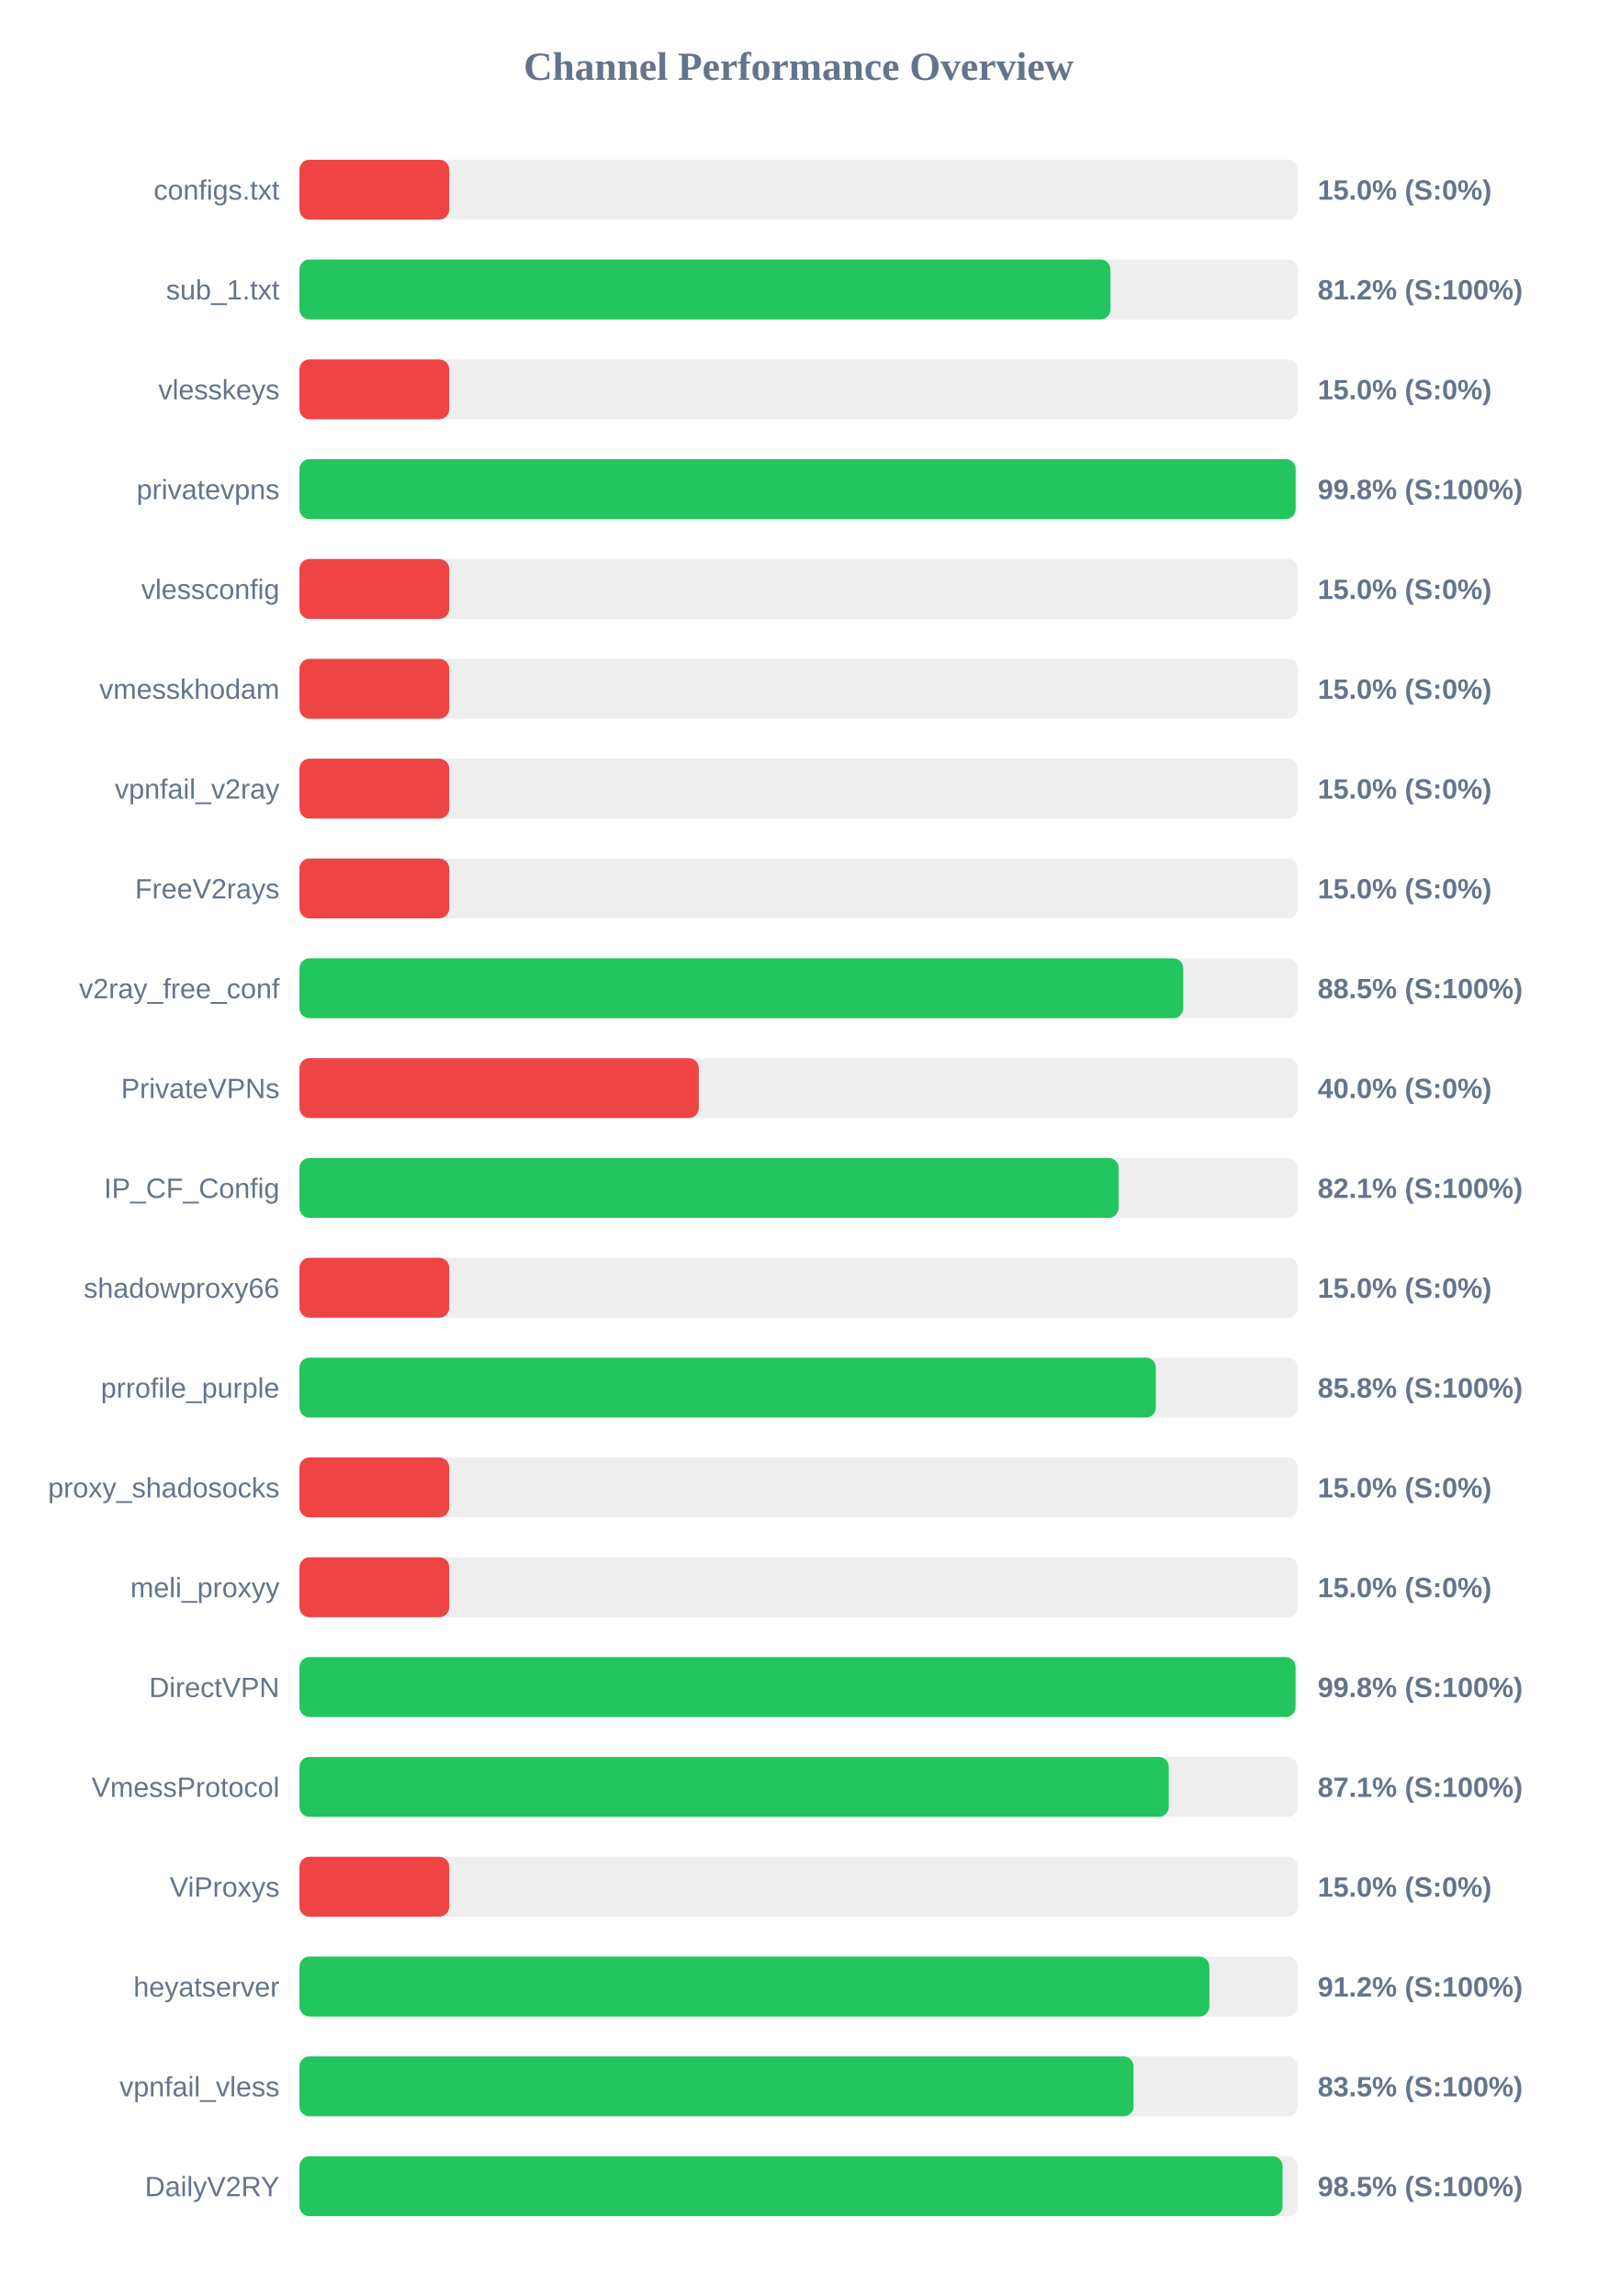
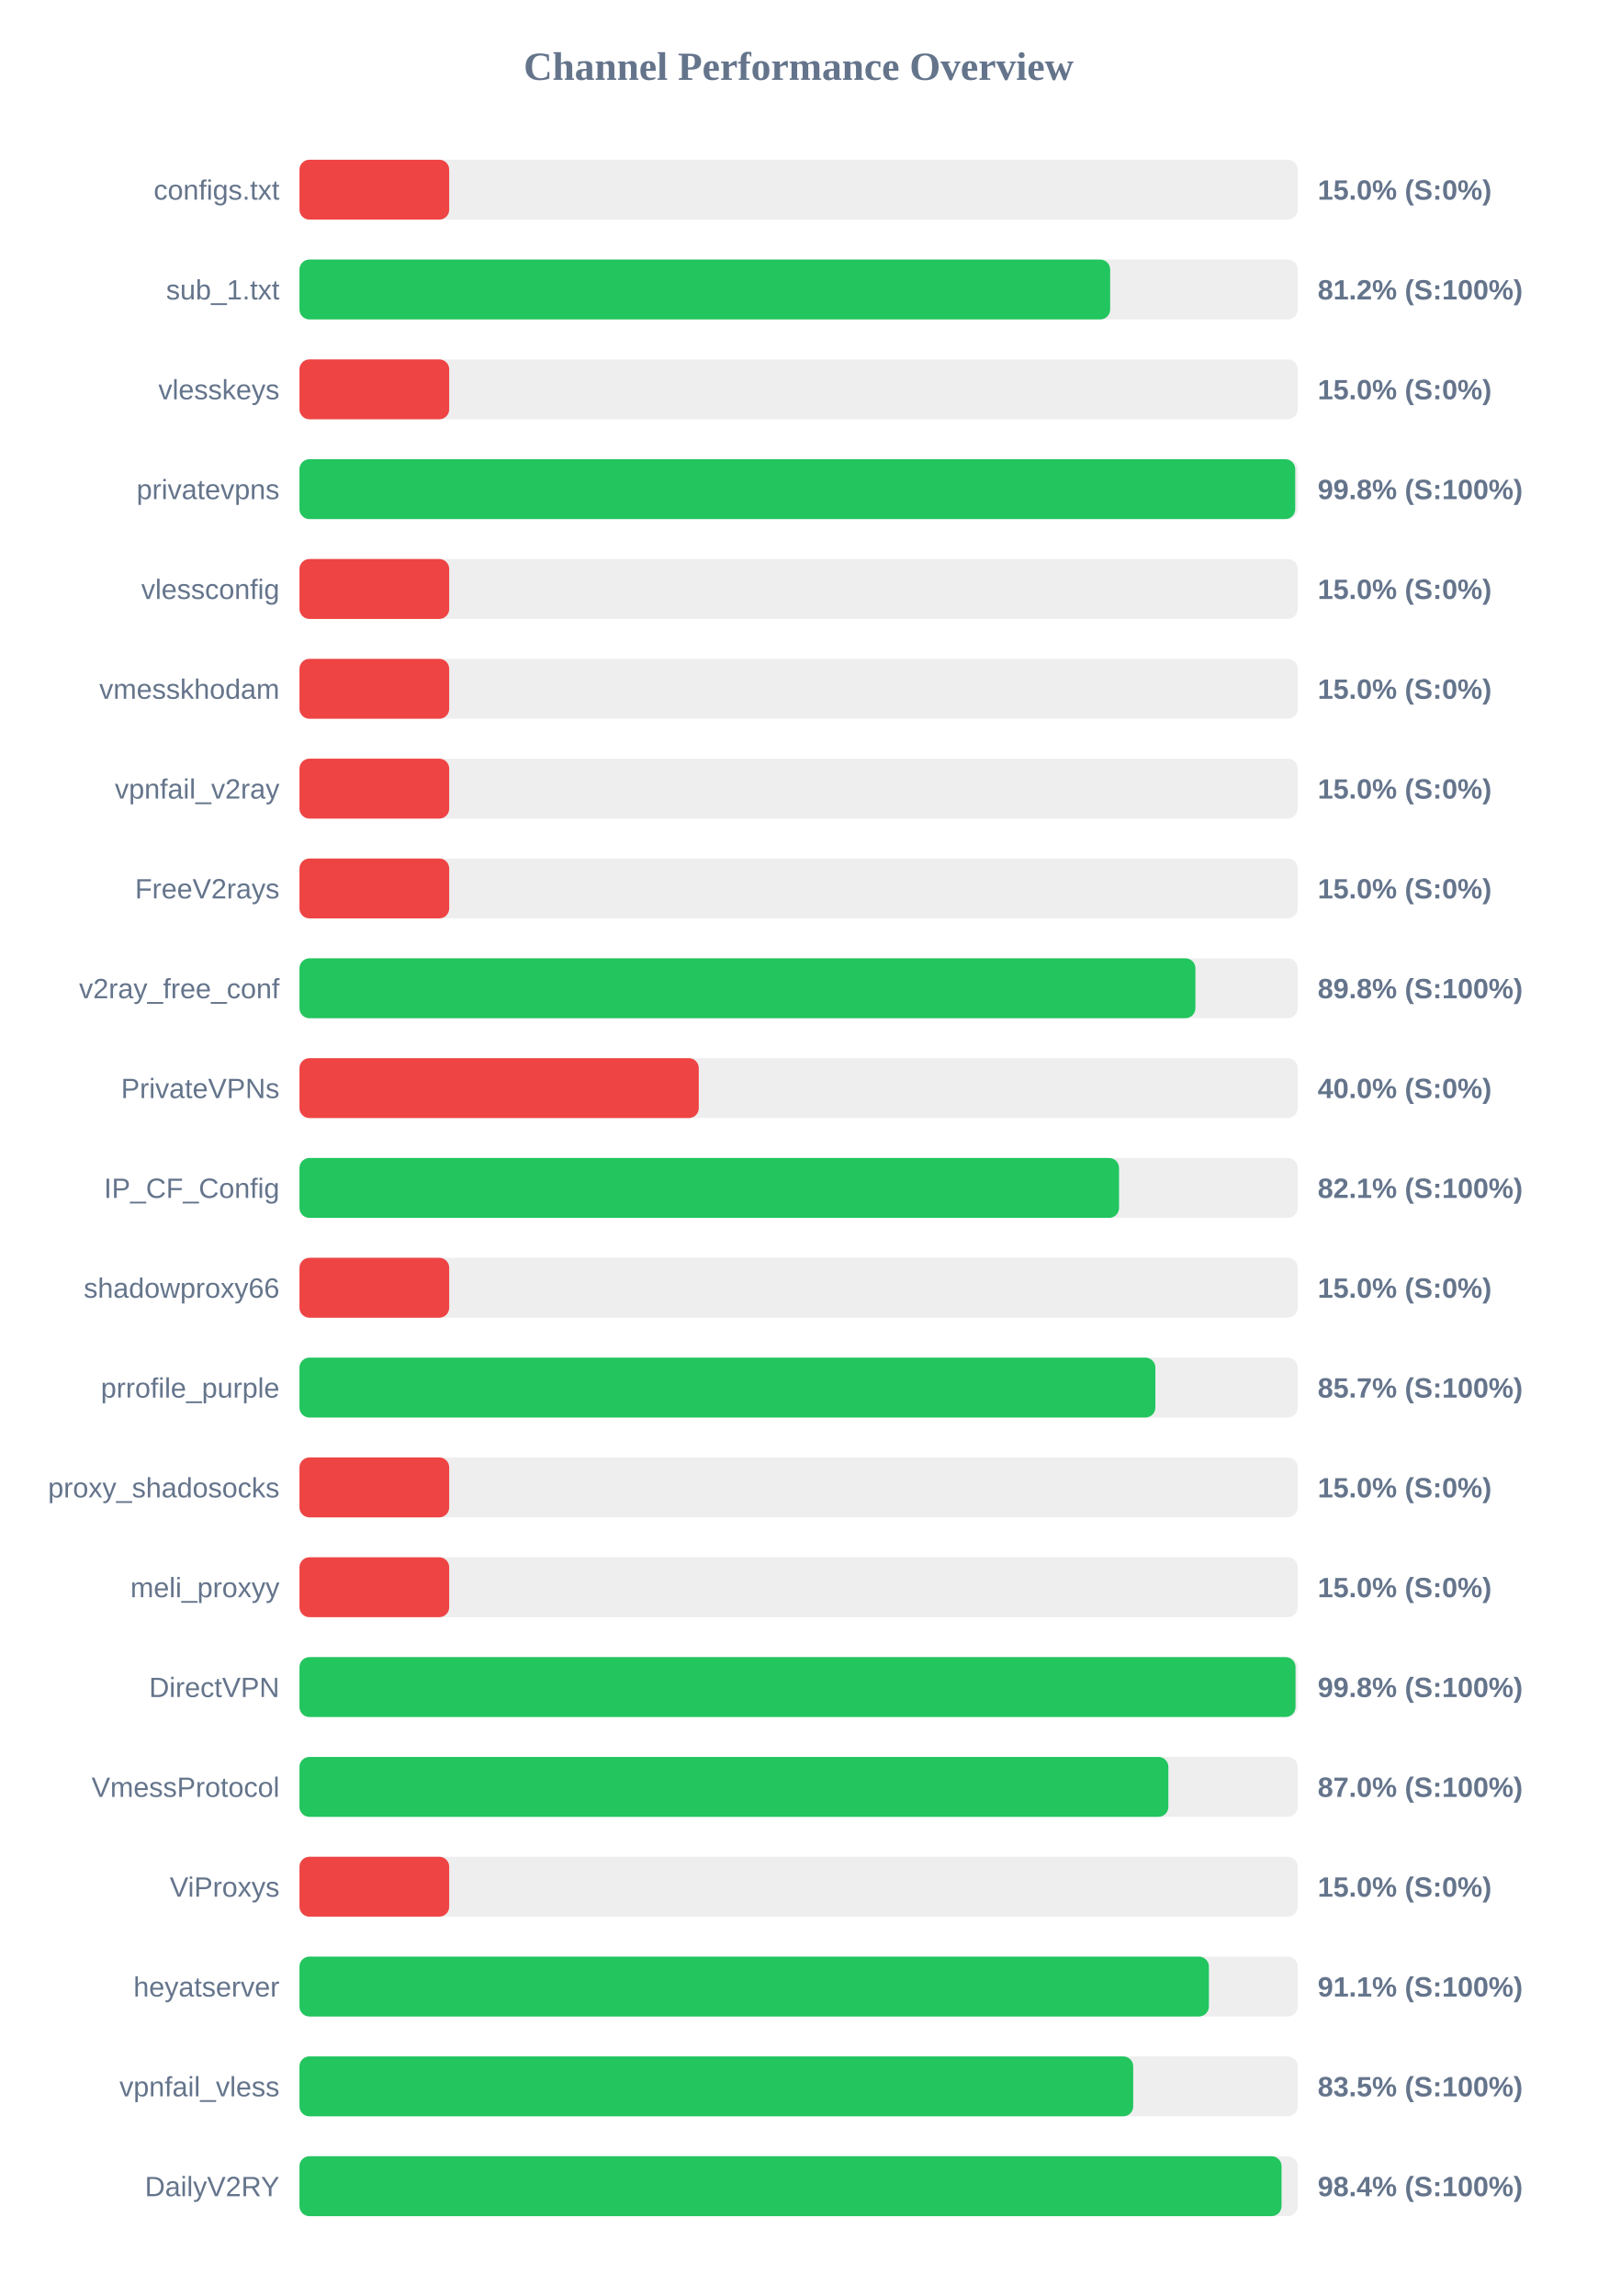
<svg xmlns="http://www.w3.org/2000/svg" width="800" height="1150" version="1.1">
  <style>
        .row { font: 14px Arial; fill: #64748b; }
        .score { font: bold 14px Arial; fill: #64748b; }
    </style>
  <text x="400" y="40" text-anchor="middle" font-size="20px" font-weight="bold" fill="#64748b">Channel Performance Overview</text>
  <rect x="150" y="80" width="500" height="30" fill="#eee" rx="5" />
  <rect x="150" y="80" width="75.0" height="30" fill="#ef4444" rx="5" />
  <text x="140" y="100" text-anchor="end" class="row">configs.txt</text>
  <text x="660" y="100" text-anchor="start" class="score">15.0% (S:0%)</text>
  <rect x="150" y="130" width="500" height="30" fill="#eee" rx="5" />
-   <rect x="150" y="130" width="406.2" height="30" fill="#22c55e" rx="5" />
+   <rect x="150" y="130" width="406.05" height="30" fill="#22c55e" rx="5" />
  <text x="140" y="150" text-anchor="end" class="row">sub_1.txt</text>
  <text x="660" y="150" text-anchor="start" class="score">81.2% (S:100%)</text>
  <rect x="150" y="180" width="500" height="30" fill="#eee" rx="5" />
  <rect x="150" y="180" width="75.0" height="30" fill="#ef4444" rx="5" />
  <text x="140" y="200" text-anchor="end" class="row">vlesskeys</text>
  <text x="660" y="200" text-anchor="start" class="score">15.0% (S:0%)</text>
  <rect x="150" y="230" width="500" height="30" fill="#eee" rx="5" />
-   <rect x="150" y="230" width="498.95" height="30" fill="#22c55e" rx="5" />
+   <rect x="150" y="230" width="498.75" height="30" fill="#22c55e" rx="5" />
  <text x="140" y="250" text-anchor="end" class="row">privatevpns</text>
  <text x="660" y="250" text-anchor="start" class="score">99.8% (S:100%)</text>
  <rect x="150" y="280" width="500" height="30" fill="#eee" rx="5" />
  <rect x="150" y="280" width="75.0" height="30" fill="#ef4444" rx="5" />
  <text x="140" y="300" text-anchor="end" class="row">vlessconfig</text>
  <text x="660" y="300" text-anchor="start" class="score">15.0% (S:0%)</text>
  <rect x="150" y="330" width="500" height="30" fill="#eee" rx="5" />
  <rect x="150" y="330" width="75.0" height="30" fill="#ef4444" rx="5" />
  <text x="140" y="350" text-anchor="end" class="row">vmesskhodam</text>
  <text x="660" y="350" text-anchor="start" class="score">15.0% (S:0%)</text>
  <rect x="150" y="380" width="500" height="30" fill="#eee" rx="5" />
  <rect x="150" y="380" width="75.0" height="30" fill="#ef4444" rx="5" />
  <text x="140" y="400" text-anchor="end" class="row">vpnfail_v2ray</text>
  <text x="660" y="400" text-anchor="start" class="score">15.0% (S:0%)</text>
  <rect x="150" y="430" width="500" height="30" fill="#eee" rx="5" />
  <rect x="150" y="430" width="75.0" height="30" fill="#ef4444" rx="5" />
  <text x="140" y="450" text-anchor="end" class="row">FreeV2rays</text>
  <text x="660" y="450" text-anchor="start" class="score">15.0% (S:0%)</text>
  <rect x="150" y="480" width="500" height="30" fill="#eee" rx="5" />
-   <rect x="150" y="480" width="442.65" height="30" fill="#22c55e" rx="5" />
+   <rect x="150" y="480" width="448.75" height="30" fill="#22c55e" rx="5" />
  <text x="140" y="500" text-anchor="end" class="row">v2ray_free_conf</text>
-   <text x="660" y="500" text-anchor="start" class="score">88.5% (S:100%)</text>
+   <text x="660" y="500" text-anchor="start" class="score">89.8% (S:100%)</text>
  <rect x="150" y="530" width="500" height="30" fill="#eee" rx="5" />
  <rect x="150" y="530" width="200.0" height="30" fill="#ef4444" rx="5" />
  <text x="140" y="550" text-anchor="end" class="row">PrivateVPNs</text>
  <text x="660" y="550" text-anchor="start" class="score">40.0% (S:0%)</text>
  <rect x="150" y="580" width="500" height="30" fill="#eee" rx="5" />
-   <rect x="150" y="580" width="410.3" height="30" fill="#22c55e" rx="5" />
+   <rect x="150" y="580" width="410.5" height="30" fill="#22c55e" rx="5" />
  <text x="140" y="600" text-anchor="end" class="row">IP_CF_Config</text>
  <text x="660" y="600" text-anchor="start" class="score">82.1% (S:100%)</text>
  <rect x="150" y="630" width="500" height="30" fill="#eee" rx="5" />
  <rect x="150" y="630" width="75.0" height="30" fill="#ef4444" rx="5" />
  <text x="140" y="650" text-anchor="end" class="row">shadowproxy66</text>
  <text x="660" y="650" text-anchor="start" class="score">15.0% (S:0%)</text>
  <rect x="150" y="680" width="500" height="30" fill="#eee" rx="5" />
-   <rect x="150" y="680" width="428.95" height="30" fill="#22c55e" rx="5" />
+   <rect x="150" y="680" width="428.7" height="30" fill="#22c55e" rx="5" />
  <text x="140" y="700" text-anchor="end" class="row">prrofile_purple</text>
-   <text x="660" y="700" text-anchor="start" class="score">85.8% (S:100%)</text>
+   <text x="660" y="700" text-anchor="start" class="score">85.7% (S:100%)</text>
  <rect x="150" y="730" width="500" height="30" fill="#eee" rx="5" />
  <rect x="150" y="730" width="75.0" height="30" fill="#ef4444" rx="5" />
  <text x="140" y="750" text-anchor="end" class="row">proxy_shadosocks</text>
  <text x="660" y="750" text-anchor="start" class="score">15.0% (S:0%)</text>
  <rect x="150" y="780" width="500" height="30" fill="#eee" rx="5" />
  <rect x="150" y="780" width="75.0" height="30" fill="#ef4444" rx="5" />
  <text x="140" y="800" text-anchor="end" class="row">meli_proxyy</text>
  <text x="660" y="800" text-anchor="start" class="score">15.0% (S:0%)</text>
  <rect x="150" y="830" width="500" height="30" fill="#eee" rx="5" />
  <rect x="150" y="830" width="498.9" height="30" fill="#22c55e" rx="5" />
  <text x="140" y="850" text-anchor="end" class="row">DirectVPN</text>
  <text x="660" y="850" text-anchor="start" class="score">99.8% (S:100%)</text>
  <rect x="150" y="880" width="500" height="30" fill="#eee" rx="5" />
-   <rect x="150" y="880" width="435.4" height="30" fill="#22c55e" rx="5" />
+   <rect x="150" y="880" width="435.2" height="30" fill="#22c55e" rx="5" />
  <text x="140" y="900" text-anchor="end" class="row">VmessProtocol</text>
-   <text x="660" y="900" text-anchor="start" class="score">87.1% (S:100%)</text>
+   <text x="660" y="900" text-anchor="start" class="score">87.0% (S:100%)</text>
  <rect x="150" y="930" width="500" height="30" fill="#eee" rx="5" />
  <rect x="150" y="930" width="75.0" height="30" fill="#ef4444" rx="5" />
  <text x="140" y="950" text-anchor="end" class="row">ViProxys</text>
  <text x="660" y="950" text-anchor="start" class="score">15.0% (S:0%)</text>
  <rect x="150" y="980" width="500" height="30" fill="#eee" rx="5" />
-   <rect x="150" y="980" width="455.75" height="30" fill="#22c55e" rx="5" />
+   <rect x="150" y="980" width="455.5" height="30" fill="#22c55e" rx="5" />
  <text x="140" y="1000" text-anchor="end" class="row">heyatserver</text>
-   <text x="660" y="1000" text-anchor="start" class="score">91.2% (S:100%)</text>
+   <text x="660" y="1000" text-anchor="start" class="score">91.1% (S:100%)</text>
  <rect x="150" y="1030" width="500" height="30" fill="#eee" rx="5" />
-   <rect x="150" y="1030" width="417.75" height="30" fill="#22c55e" rx="5" />
+   <rect x="150" y="1030" width="417.6" height="30" fill="#22c55e" rx="5" />
  <text x="140" y="1050" text-anchor="end" class="row">vpnfail_vless</text>
  <text x="660" y="1050" text-anchor="start" class="score">83.5% (S:100%)</text>
  <rect x="150" y="1080" width="500" height="30" fill="#eee" rx="5" />
-   <rect x="150" y="1080" width="492.4" height="30" fill="#22c55e" rx="5" />
+   <rect x="150" y="1080" width="491.9" height="30" fill="#22c55e" rx="5" />
  <text x="140" y="1100" text-anchor="end" class="row">DailyV2RY</text>
-   <text x="660" y="1100" text-anchor="start" class="score">98.5% (S:100%)</text>
+   <text x="660" y="1100" text-anchor="start" class="score">98.4% (S:100%)</text>
</svg>
